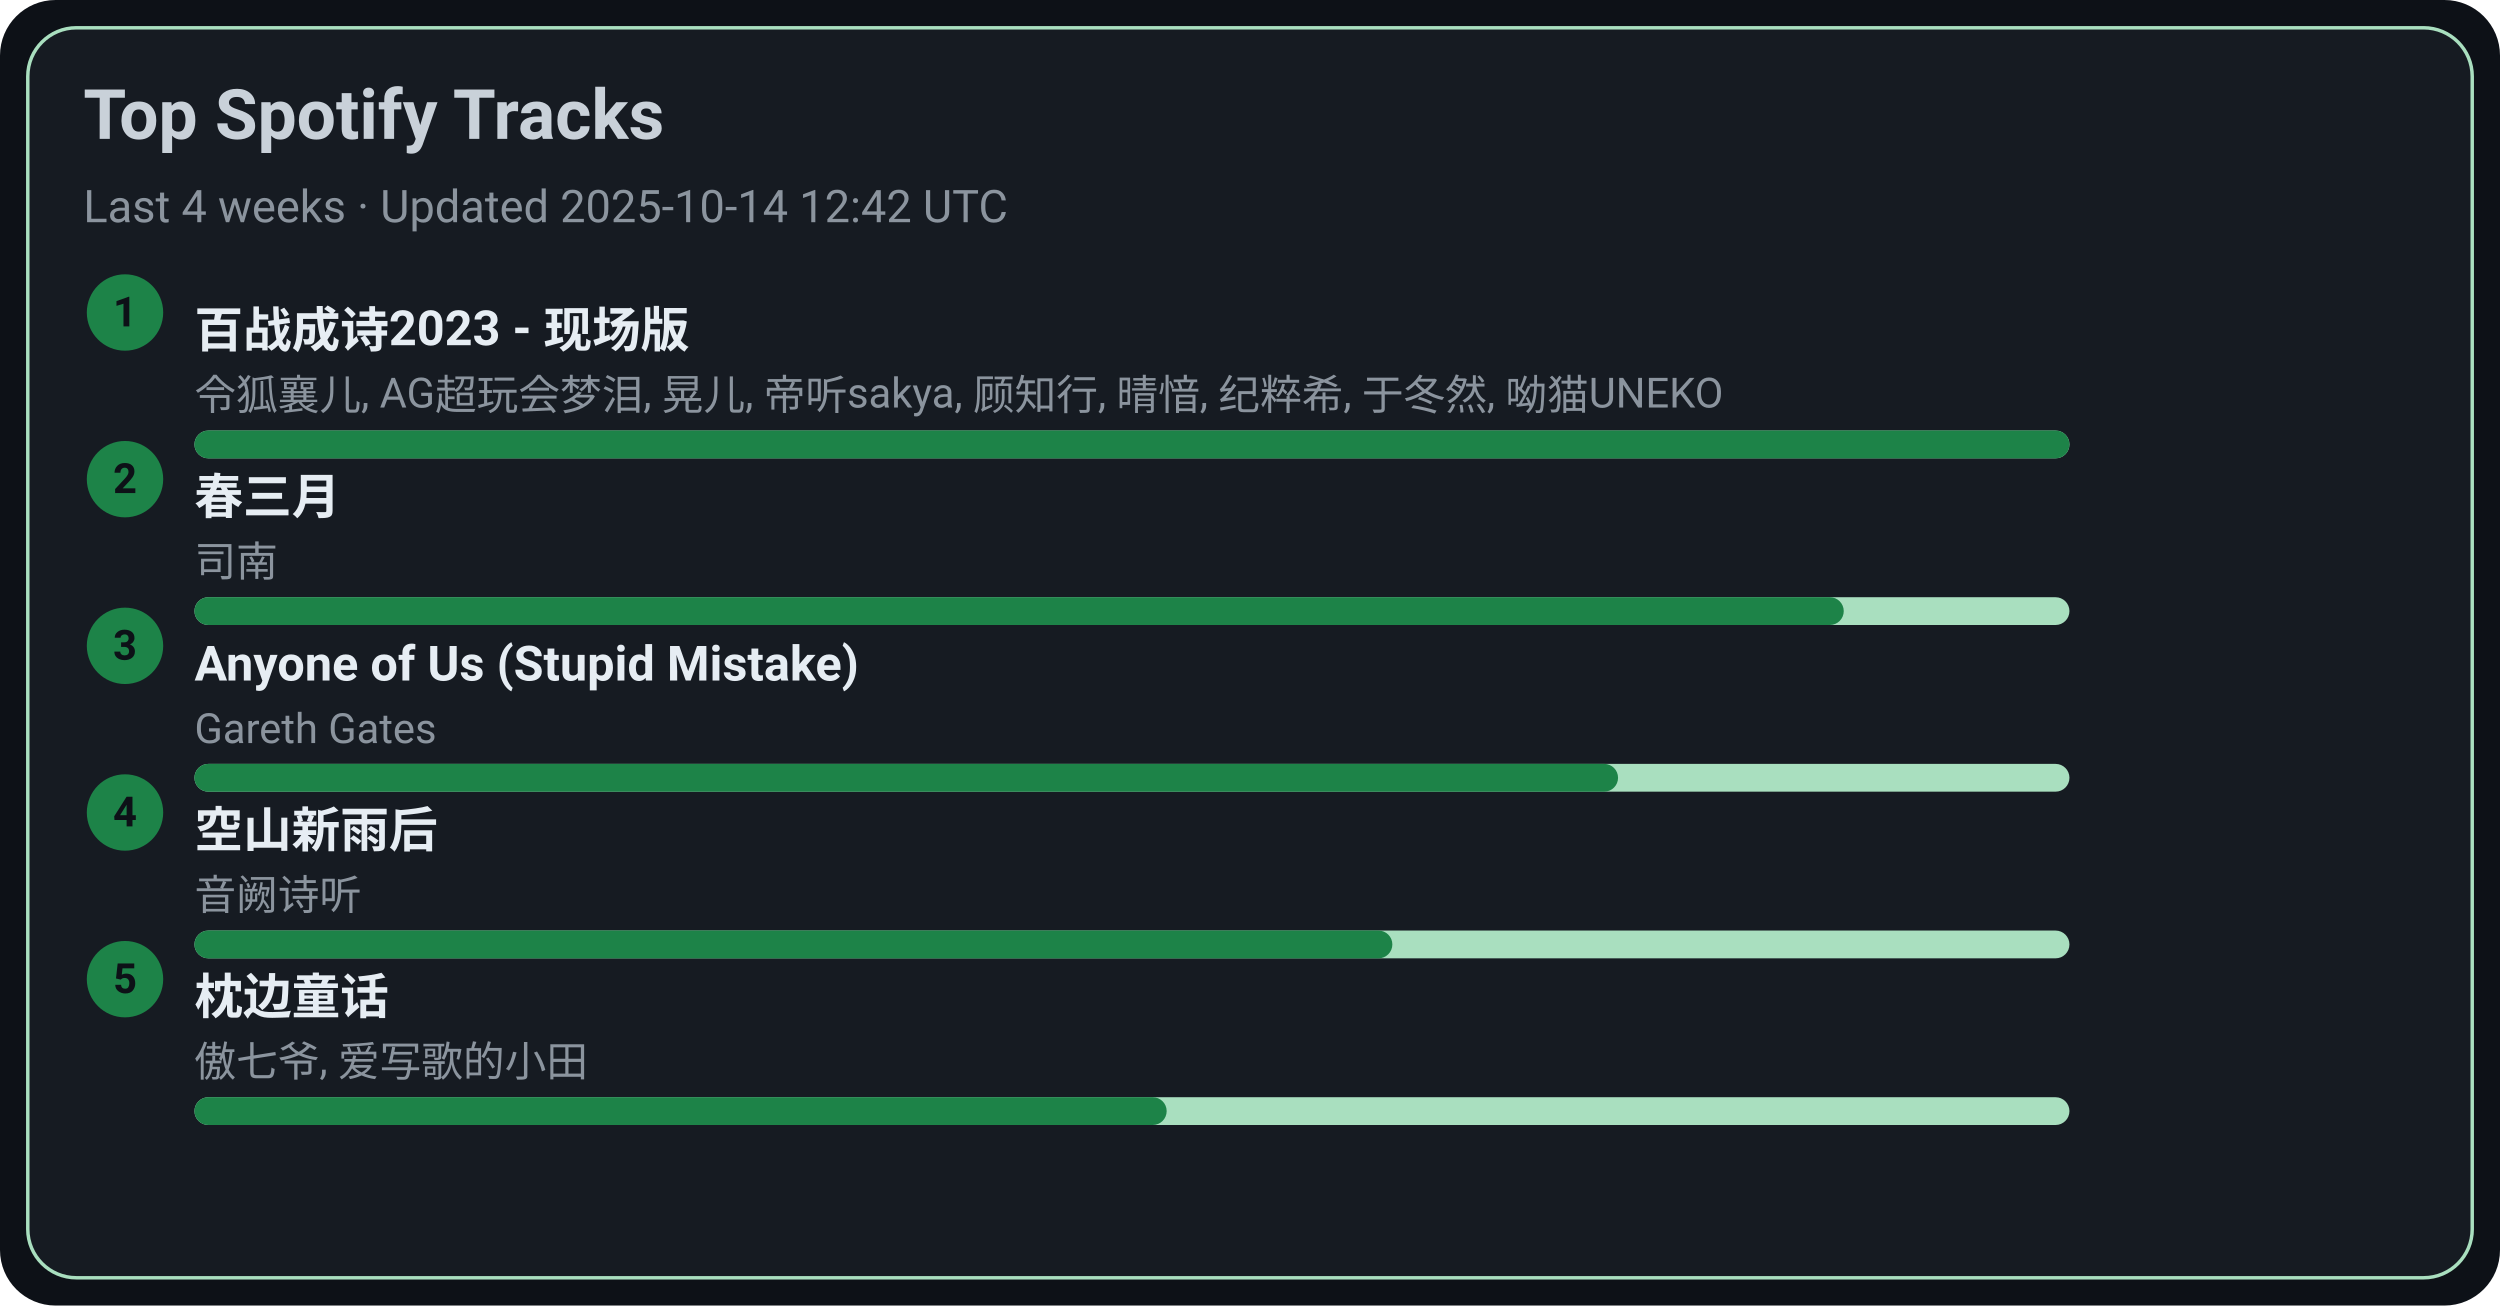
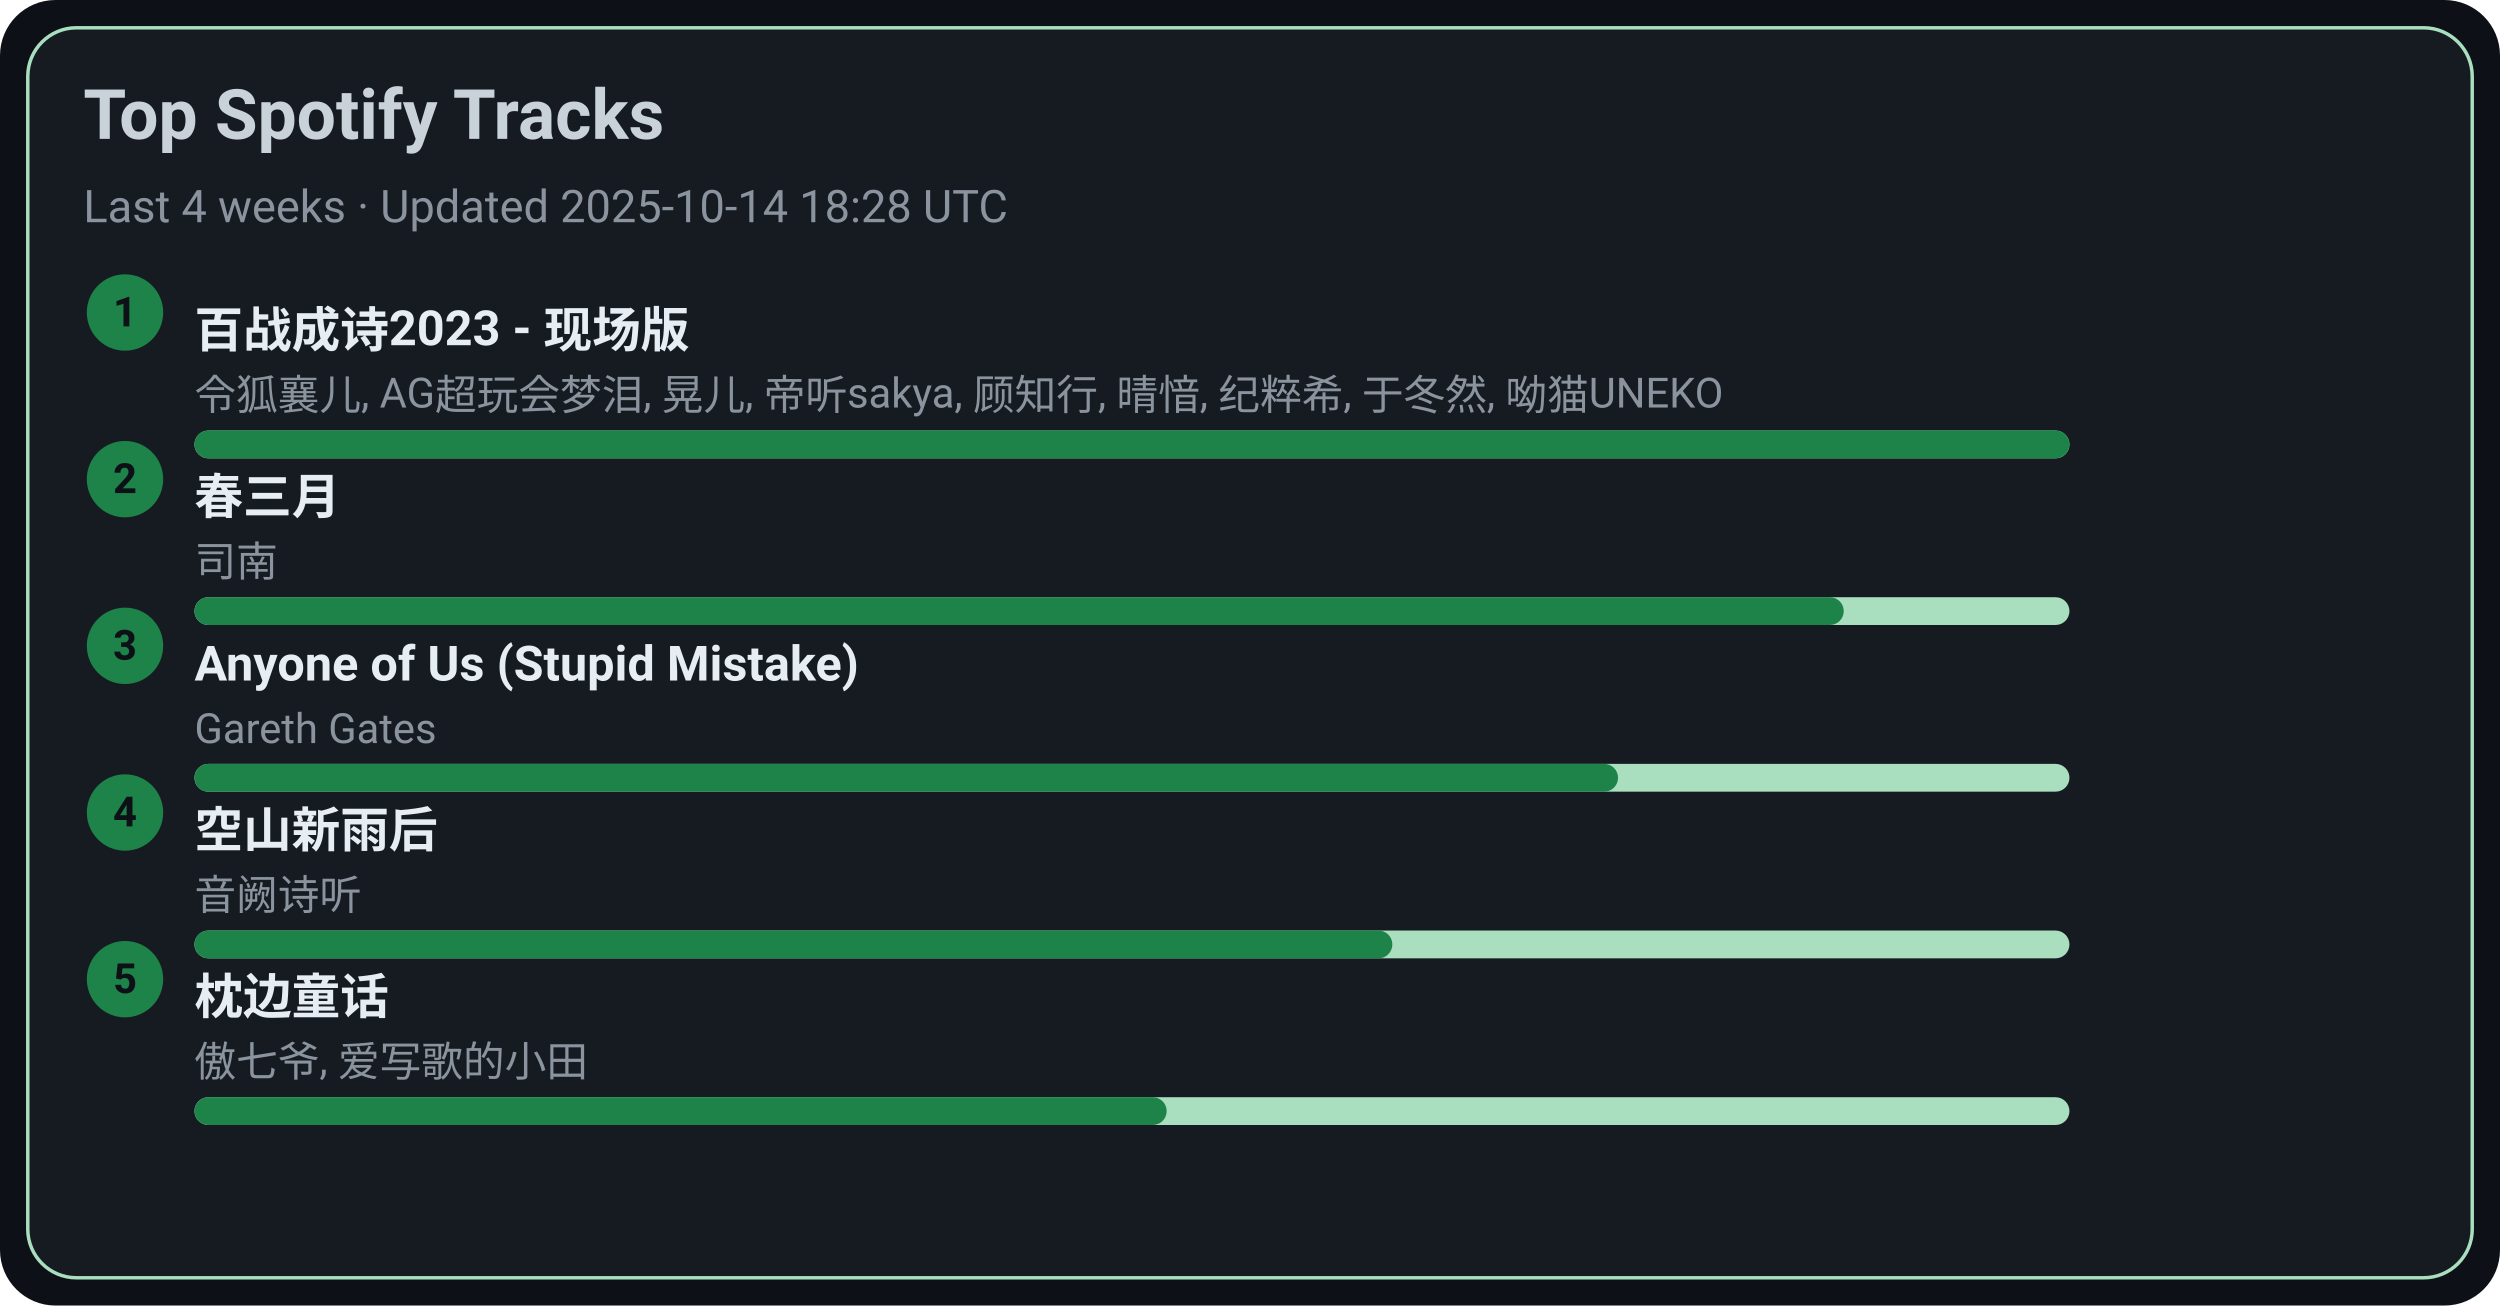
<svg xmlns="http://www.w3.org/2000/svg" width="720" height="376" viewBox="0 0 720 376">
  <style>text{font-family:-apple-system,BlinkMacSystemFont,Segoe UI,Roboto,Ubuntu,Helvetica Neue,Arial,Noto Sans,sans-serif}</style>
  <rect width="720" height="376" rx="16" fill="#0d1117" />
  <rect x="8" y="8" width="704" height="360" rx="14" fill="#161b22" stroke="#A9DFBF" />
  <text x="24" y="40" font-size="20" fill="#c9d1d9" font-weight="600">Top Spotify Tracks</text>
-   <text x="24" y="64" font-size="13" fill="#8b949e">Last 4 weeks · Updated 2025-10-14 12:42 UTC</text>
+   <text x="24" y="64" font-size="13" fill="#8b949e">Last 4 weeks · Updated 2025-10-14 18:28 UTC</text>
  <circle cx="36" cy="90" r="11" fill="#1D8348" />
  <text x="36" y="94" text-anchor="middle" font-size="12" fill="#0d1117" font-weight="700">1</text>
  <a href="https://open.spotify.com/track/2gttnS8fWnDwziLFt2TLEi" target="_blank" rel="noopener noreferrer">
    <text x="56" y="100" font-size="14" fill="#e6edf3" font-weight="600">百战成诗2023 - 现场版</text>
  </a>
  <text x="56" y="118" font-size="12" fill="#8b949e">令狐襄儿, AG超玩会梦泪, 晃儿, 帝听sakya, 顾知行, 晴愔, 纪粹希, 于冬然, 呦猫UNEKO</text>
  <rect x="56" y="124" width="540" height="8" rx="4" fill="#A9DFBF" />
  <rect x="56" y="124" width="540" height="8" rx="4" fill="#1D8348" />
  <circle cx="36" cy="138" r="11" fill="#1D8348" />
  <text x="36" y="142" text-anchor="middle" font-size="12" fill="#0d1117" font-weight="700">2</text>
  <a href="https://open.spotify.com/track/5A9BOP4WTk2UayDlMb8w98" target="_blank" rel="noopener noreferrer">
    <text x="56" y="148" font-size="14" fill="#e6edf3" font-weight="600">春三月</text>
  </a>
  <text x="56" y="166" font-size="12" fill="#8b949e">司南</text>
  <rect x="56" y="172" width="540" height="8" rx="4" fill="#A9DFBF" />
  <rect x="56" y="172" width="475" height="8" rx="4" fill="#1D8348" />
  <circle cx="36" cy="186" r="11" fill="#1D8348" />
  <text x="36" y="190" text-anchor="middle" font-size="12" fill="#0d1117" font-weight="700">3</text>
  <a href="https://open.spotify.com/track/7KZo8AI9F3Vnn3FXEYBL9f" target="_blank" rel="noopener noreferrer">
    <text x="56" y="196" font-size="14" fill="#e6edf3" font-weight="600">Anyone of Us (Stupid Mistake)</text>
  </a>
  <text x="56" y="214" font-size="12" fill="#8b949e">Gareth Gates</text>
  <rect x="56" y="220" width="540" height="8" rx="4" fill="#A9DFBF" />
  <rect x="56" y="220" width="410" height="8" rx="4" fill="#1D8348" />
  <circle cx="36" cy="234" r="11" fill="#1D8348" />
  <text x="36" y="238" text-anchor="middle" font-size="12" fill="#0d1117" font-weight="700">4</text>
  <a href="https://open.spotify.com/track/7c1D58U8AIVOGlYzh5U6sk" target="_blank" rel="noopener noreferrer">
    <text x="56" y="244" font-size="14" fill="#e6edf3" font-weight="600">空山新雨后</text>
  </a>
  <text x="56" y="262" font-size="12" fill="#8b949e">音阙诗听</text>
  <rect x="56" y="268" width="540" height="8" rx="4" fill="#A9DFBF" />
  <rect x="56" y="268" width="345" height="8" rx="4" fill="#1D8348" />
  <circle cx="36" cy="282" r="11" fill="#1D8348" />
  <text x="36" y="286" text-anchor="middle" font-size="12" fill="#0d1117" font-weight="700">5</text>
  <a href="https://open.spotify.com/track/3I8tlHNA9NM8dL0B23xGIY" target="_blank" rel="noopener noreferrer">
    <text x="56" y="292" font-size="14" fill="#e6edf3" font-weight="600">枕边童话</text>
  </a>
  <text x="56" y="310" font-size="12" fill="#8b949e">傲七爷, 爱写歌的小田</text>
  <rect x="56" y="316" width="540" height="8" rx="4" fill="#A9DFBF" />
  <rect x="56" y="316" width="280" height="8" rx="4" fill="#1D8348" />
</svg>
